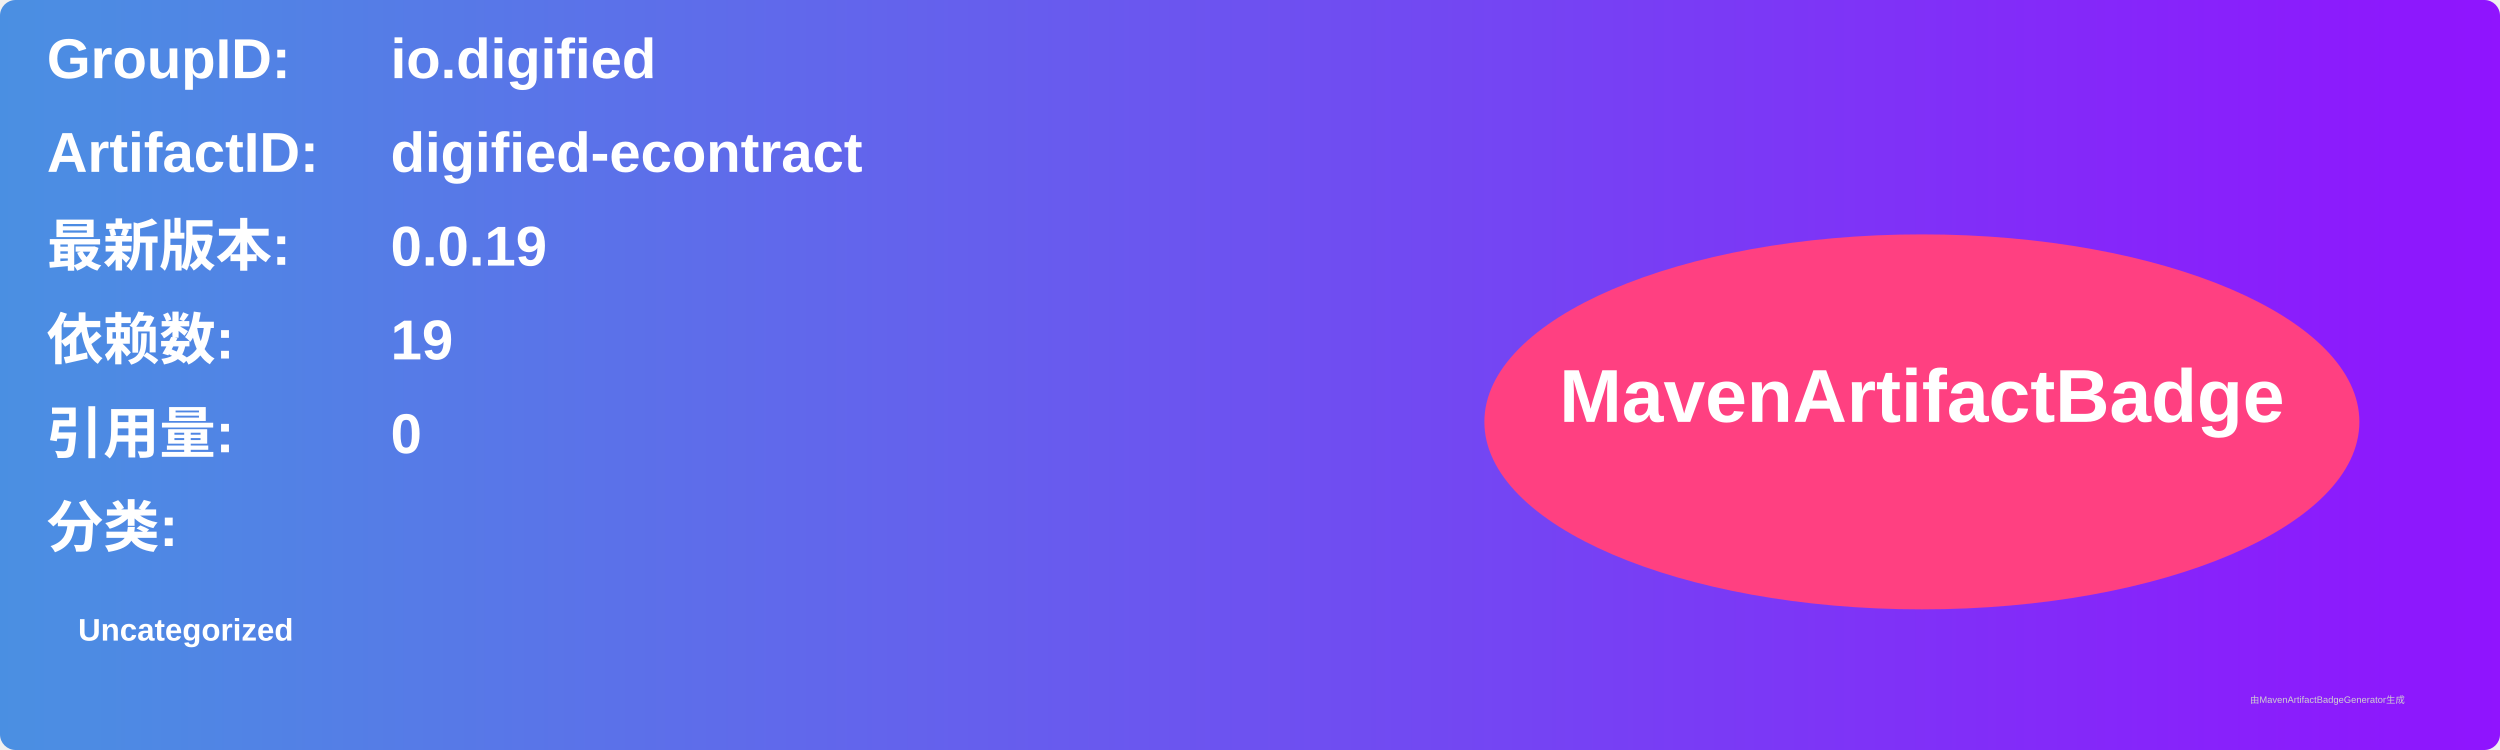
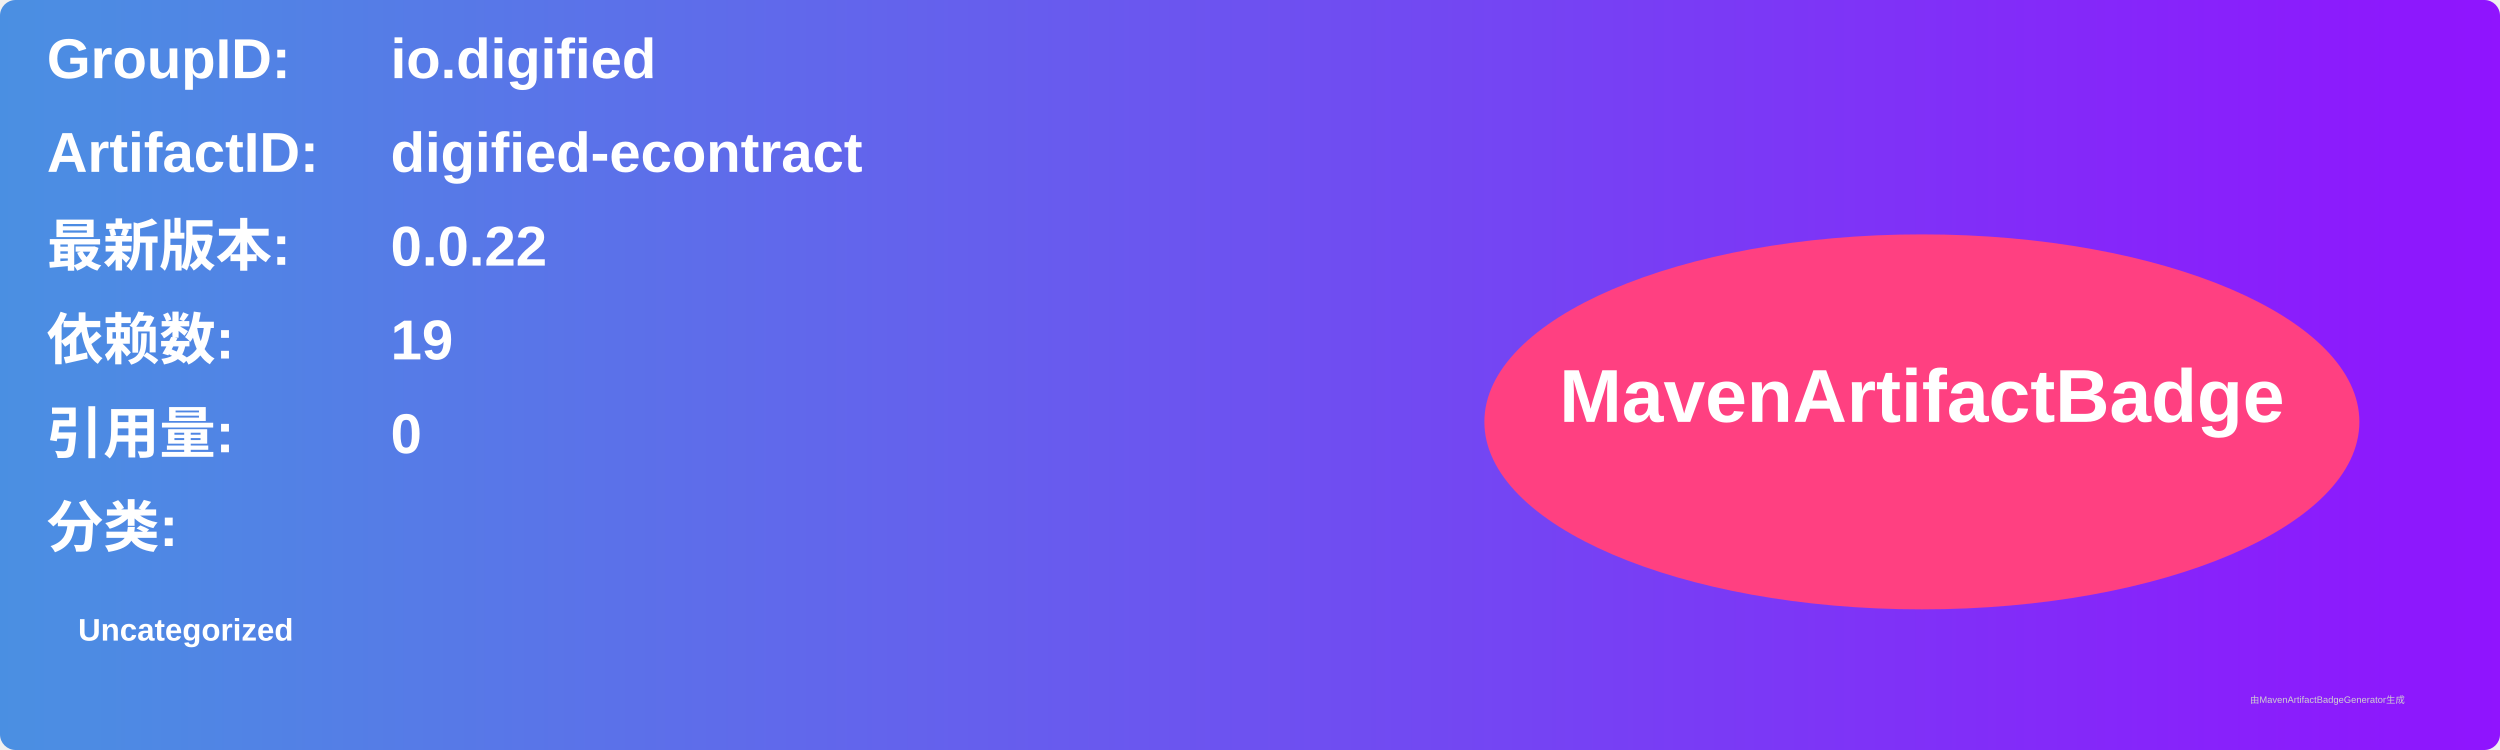
<svg xmlns="http://www.w3.org/2000/svg" width="800" height="240" viewBox="0 0 800 240">
  <linearGradient id="grad" x1="0%" y1="0%" x2="100%" y2="0%">
    <stop offset="0%" stop-color="#4a90e2" />
    <stop offset="100%" stop-color="#9013fe" />
  </linearGradient>
  <rect width="100%" height="100%" rx="5" ry="5" fill="url(#grad)" />
  <g transform="translate(15, 15)">
    <text x="0" y="10" font-family="Arial" font-size="18" fill="white" font-weight="bold" width="260">GroupID:</text>
    <text x="110" y="10" font-family="Arial" font-size="18" fill="white" font-weight="bold" width="460">io.digified</text>
    <text x="0" y="40" font-family="Arial" font-size="18" fill="white" font-weight="bold" width="260">ArtifactID:</text>
    <text x="110" y="40" font-family="Arial" font-size="18" fill="white" font-weight="bold" width="460">digified-econtract</text>
    <text x="0" y="70" font-family="Arial" font-size="18" fill="white" font-weight="bold">最新版本:</text>
    <text x="110" y="70" font-family="Arial" font-size="18" fill="white" font-weight="bold">
-       <tspan font-weight="bold">0.0.19</tspan>
+       <tspan font-weight="bold">0.0.22</tspan>
    </text>
    <text x="0" y="100" font-family="Arial" font-size="18" fill="white" font-weight="bold">依赖数: </text>
    <text x="110" y="100" font-family="Arial" font-size="18" fill="white">
      <tspan font-weight="bold">19</tspan>
    </text>
    <text x="0" y="130" font-family="Arial" font-size="18" fill="white" font-weight="bold">引用量: </text>
    <text x="110" y="130" font-family="Arial" font-size="18" fill="white">
      <tspan font-weight="bold">0</tspan>
    </text>
    <text x="0" y="160" font-family="Arial" font-size="18" fill="white" font-weight="bold">分类:</text>
    <text x="10" y="190" font-family="Arial" font-size="10" fill="white">
      <tspan font-weight="bold">Uncategorized</tspan>
    </text>
    <ellipse cx="600" cy="120" rx="140" ry="60" fill="#ff4081" />
    <text x="600" y="120" text-anchor="middle" font-family="Arial" font-size="24" fill="white" font-weight="bold">MavenArtifactBadge</text>
  </g>
  <text x="720" y="225" font-family="Arial" font-size="3" fill="#d0d0d0">由MavenArtifactBadgeGenerator生成</text>
</svg>
